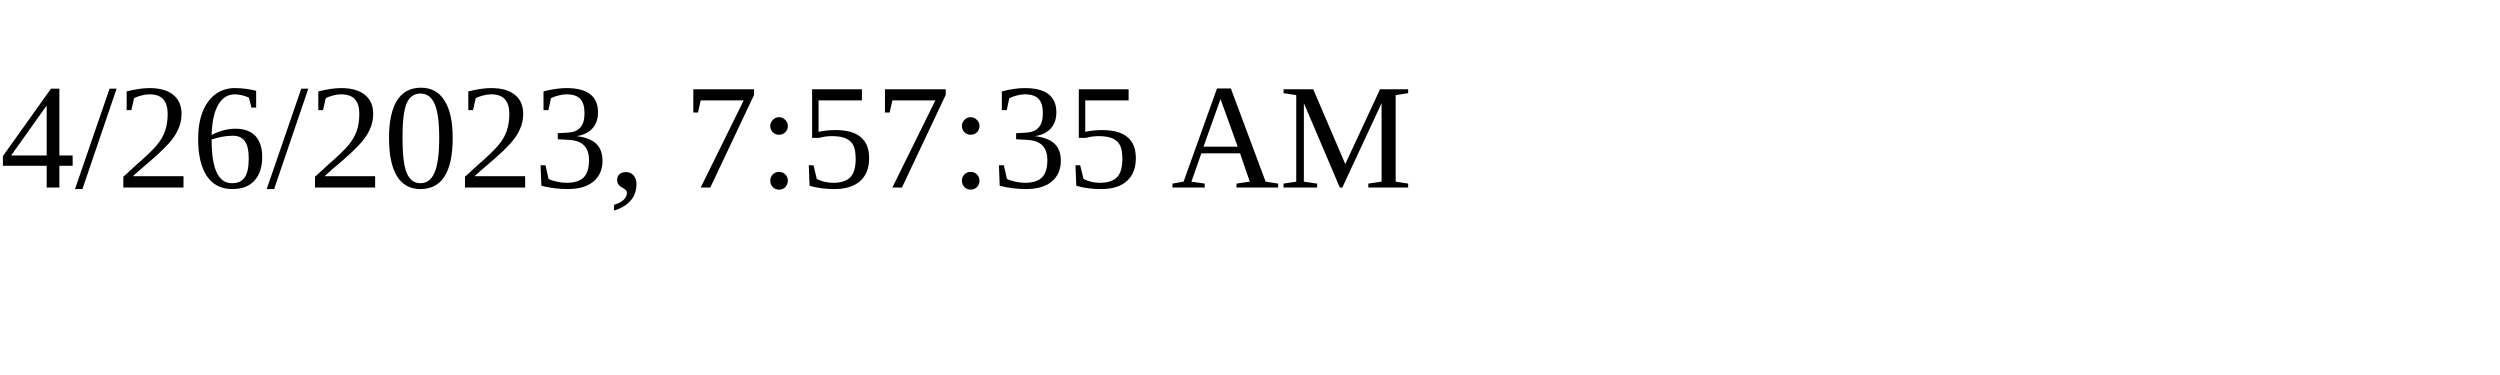
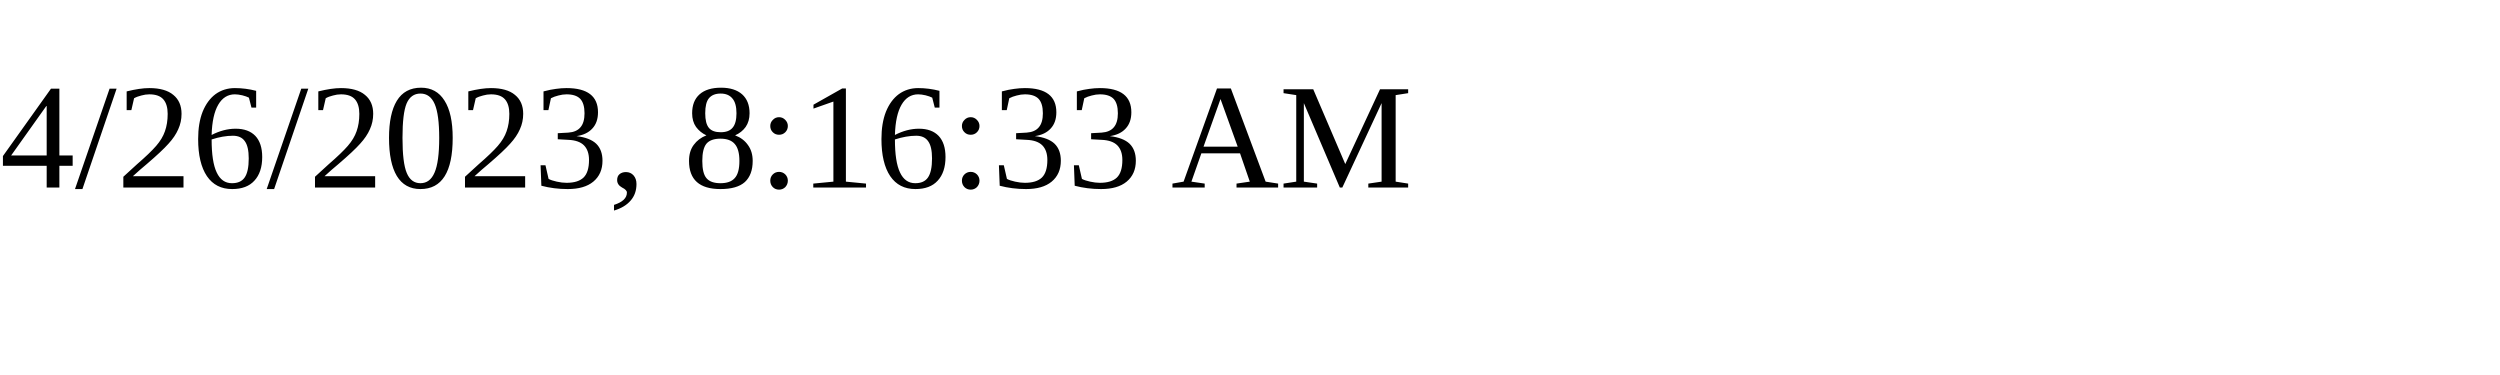
<svg xmlns="http://www.w3.org/2000/svg" height="30" width="200">
-   <text x="0" y="15">4/26/2023, 7:57:35 AM</text>
+   <text x="0" y="15">4/26/2023, 8:16:33 AM</text>
</svg>
